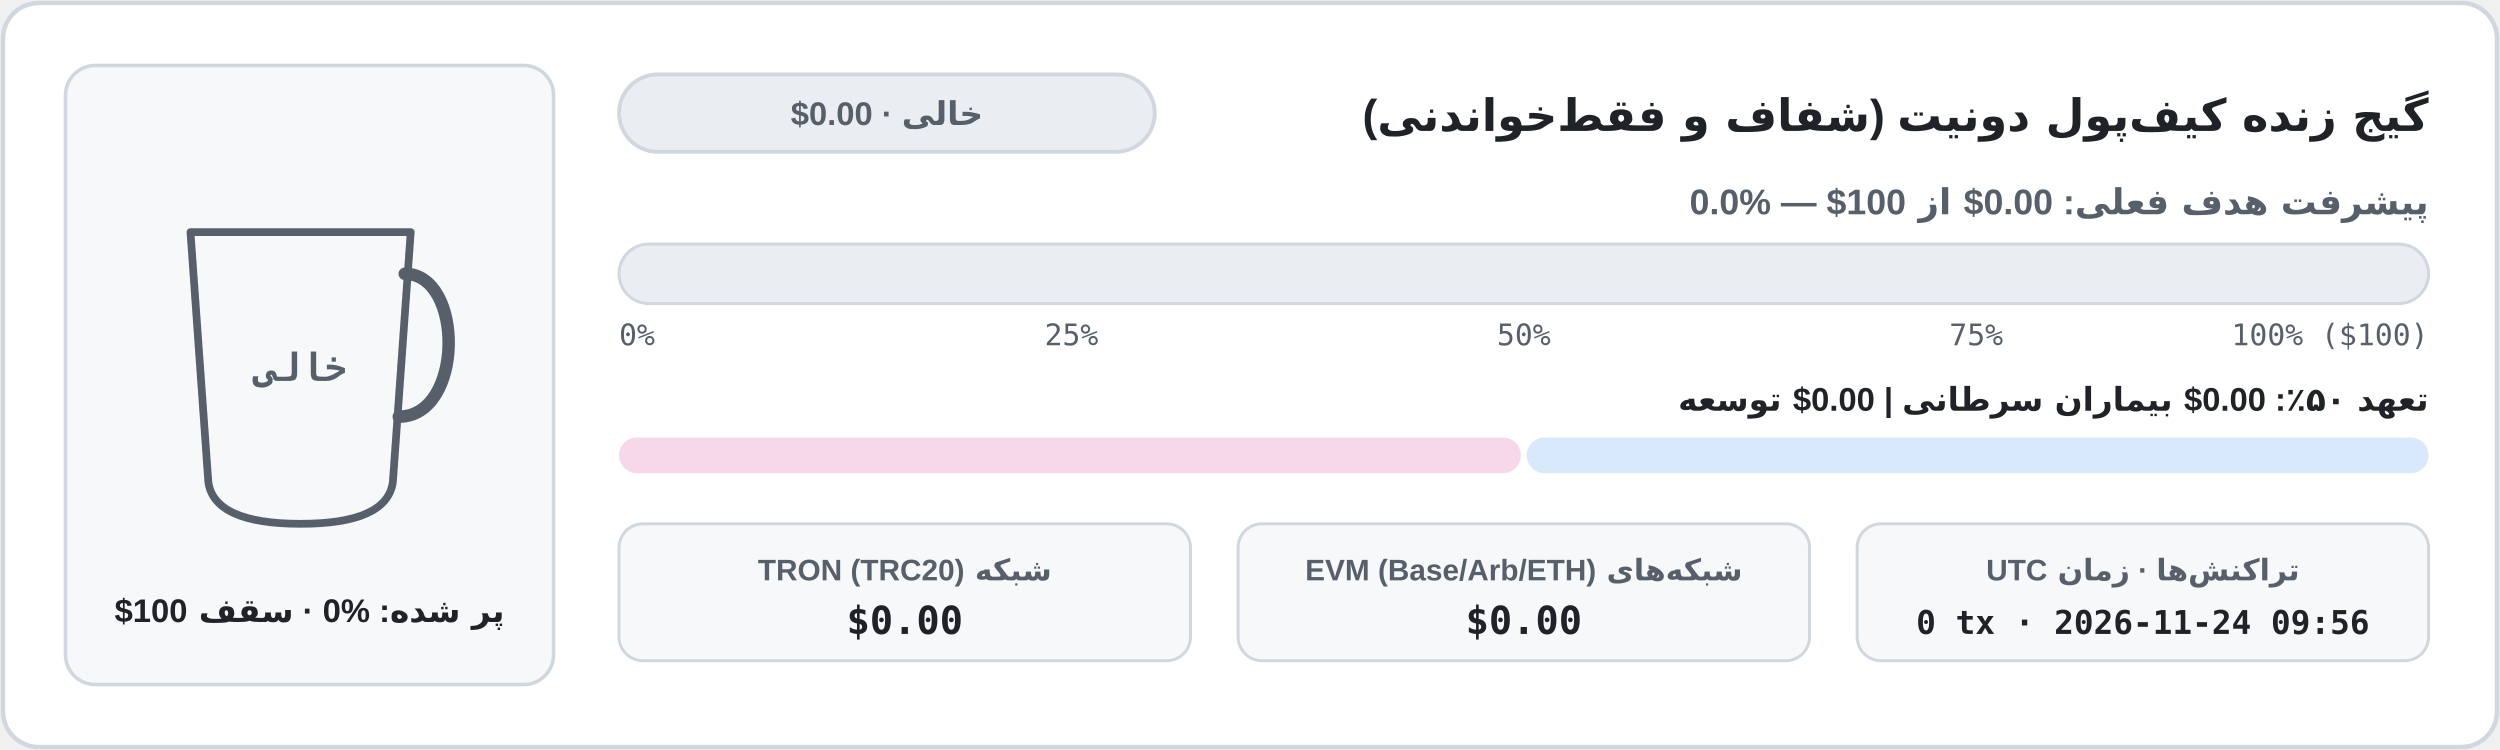
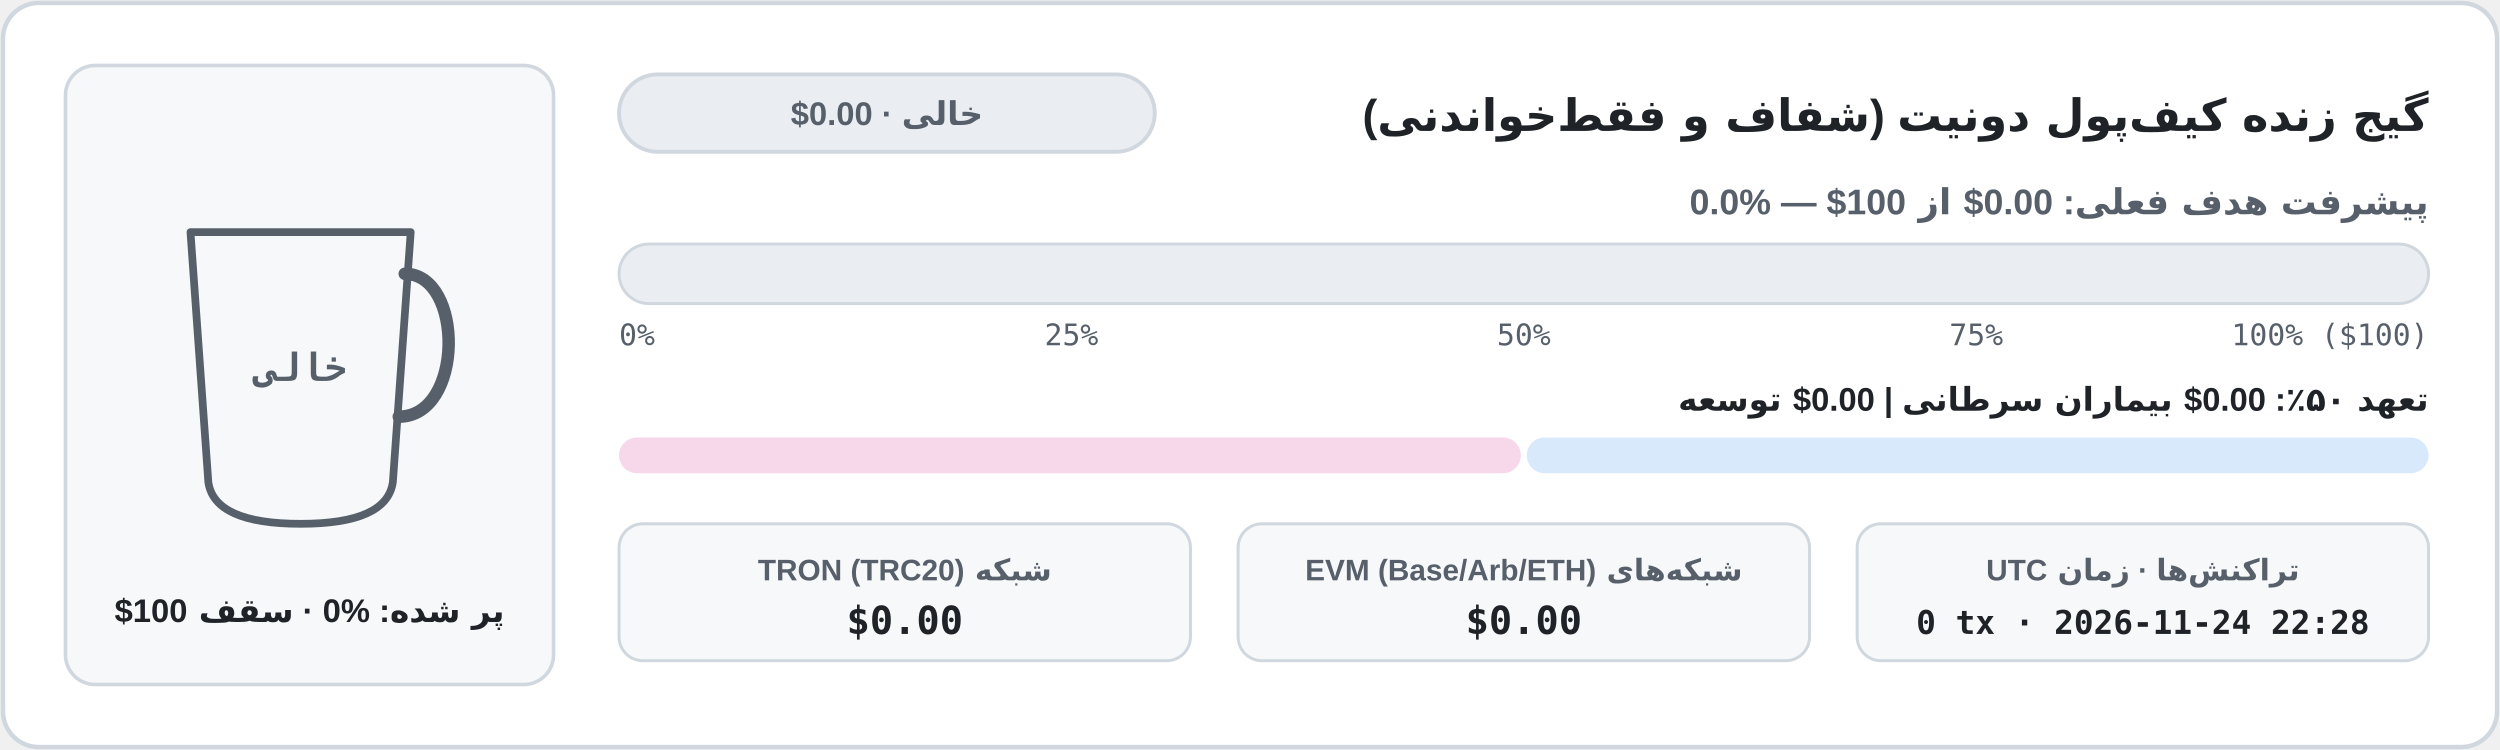
<svg xmlns="http://www.w3.org/2000/svg" width="840" height="252" viewBox="0 0 840 252" role="img" aria-label="نمودار موجودی کیف‌پول شفاف آن‌چین">
  <defs>
    <clipPath id="cup-fa-light">
      <path d="M 64 78 L 138 78 L 132 162 Q 130 176 101 176 Q 72 176 70 162 Z" />
    </clipPath>
    <linearGradient id="bar-fa-light" x1="0" x2="1" y1="0" y2="0">
      <stop offset="0%" stop-color="#1a7f37" />
      <stop offset="100%" stop-color="#0969da" />
    </linearGradient>
    <linearGradient id="coffee-fa-light" x1="0" x2="0" y1="0" y2="1">
      <stop offset="0%" stop-color="#b07442" />
      <stop offset="100%" stop-color="#6b3e1b" />
    </linearGradient>
  </defs>
  <rect x="1" y="1" width="838" height="250" rx="12" fill="#ffffff" stroke="#d0d7de" stroke-width="1.5" />
  <rect x="22" y="22" width="164" height="208" rx="10" fill="#f6f8fa" stroke="#d0d7de" stroke-width="1.2" />
  <line x1="74" y1="152" x2="128" y2="152" stroke="#d0d7de" stroke-width="1.5" stroke-dasharray="4 3" />
  <g clip-path="url(#cup-fa-light)">
    <rect x="62" y="76" width="78" height="102" fill="#f6f8fa" />
  </g>
  <path d="M 64 78 L 138 78 L 132 162 Q 130 176 101 176 Q 72 176 70 162 Z" fill="none" stroke="#57606a" stroke-width="2.6" stroke-linejoin="round" />
  <path d="M 136 92 C 156 92 156 140 134 140" fill="none" stroke="#57606a" stroke-width="4.2" stroke-linecap="round" />
  <text x="101" y="128" fill="#57606a" font-family="ui-monospace, SFMono-Regular, Menlo, Consolas, monospace" font-size="13" font-weight="700" text-anchor="middle">خالی</text>
  <text x="104" y="209" fill="#1f2328" font-family="system-ui, -apple-system, 'Segoe UI', Tahoma, Arial, sans-serif" font-size="11" font-weight="700" text-anchor="middle" direction="rtl" unicode-bidi="embed">پر شده: ⁦0%⁩ · سقف ⁦$100⁩</text>
  <text x="816" y="44" fill="#1f2328" font-family="system-ui, -apple-system, 'Segoe UI', Tahoma, Arial, sans-serif" font-size="15" font-weight="700" text-anchor="start" direction="rtl" unicode-bidi="embed">گیج زنده کیف‌پول دونیت (شفاف و فقط‌خواندنی)</text>
  <rect x="208" y="25" width="180" height="26" rx="13" fill="#eaeef2" stroke="#d0d7de" stroke-width="1.3" />
  <text x="298" y="42" fill="#57606a" font-family="system-ui, -apple-system, 'Segoe UI', Tahoma, Arial, sans-serif" font-size="11" font-weight="700" text-anchor="middle" direction="rtl" unicode-bidi="embed">خالی · ⁦$0.00⁩</text>
  <text x="816" y="72" fill="#57606a" font-family="system-ui, -apple-system, 'Segoe UI', Tahoma, Arial, sans-serif" font-size="12" font-weight="600" text-anchor="start" direction="rtl" unicode-bidi="embed">پیشرفت هدف فعلی: ⁦$0.00⁩ از ⁦$100⁩ — ⁦0.0%⁩</text>
  <rect x="208" y="82" width="608" height="20" rx="10" fill="#eaeef2" stroke="#d0d7de" stroke-width="1" />
  <text x="208" y="116" fill="#57606a" font-family="ui-monospace, SFMono-Regular, Menlo, Consolas, monospace" font-size="10" text-anchor="start">0%</text>
  <text x="360" y="116" fill="#57606a" font-family="ui-monospace, SFMono-Regular, Menlo, Consolas, monospace" font-size="10" text-anchor="middle">25%</text>
  <text x="512" y="116" fill="#57606a" font-family="ui-monospace, SFMono-Regular, Menlo, Consolas, monospace" font-size="10" text-anchor="middle">50%</text>
  <text x="664" y="116" fill="#57606a" font-family="ui-monospace, SFMono-Regular, Menlo, Consolas, monospace" font-size="10" text-anchor="middle">75%</text>
  <text x="816" y="116" fill="#57606a" font-family="ui-monospace, SFMono-Regular, Menlo, Consolas, monospace" font-size="10" text-anchor="end">100% ($100)</text>
  <text x="816" y="138" fill="#1f2328" font-family="system-ui, -apple-system, 'Segoe UI', Tahoma, Arial, sans-serif" font-size="11" font-weight="600" text-anchor="start" direction="rtl" unicode-bidi="embed">تعهد ۵۰٪: ⁦$0.00⁩ بیماران سرطانی  |  ⁦$0.00⁩ توسعه</text>
  <rect x="208" y="147" width="303" height="12" rx="6" fill="#f6d8ea" />
  <rect x="513" y="147" width="303" height="12" rx="6" fill="#d8e9fc" />
  <rect x="208" y="176" width="192" height="46" rx="8" fill="#f6f8fa" stroke="#d0d7de" stroke-width="1" />
  <text x="304" y="195" fill="#57606a" font-family="system-ui, -apple-system, 'Segoe UI', Tahoma, Arial, sans-serif" font-size="10" font-weight="600" text-anchor="middle" direction="rtl" unicode-bidi="embed">شبکه TRON (TRC20)</text>
  <text x="304" y="213" fill="#1f2328" font-family="ui-monospace, SFMono-Regular, Menlo, Consolas, monospace" font-size="13" font-weight="700" text-anchor="middle">$0.00</text>
  <rect x="416" y="176" width="192" height="46" rx="8" fill="#f6f8fa" stroke="#d0d7de" stroke-width="1" />
  <text x="512" y="195" fill="#57606a" font-family="system-ui, -apple-system, 'Segoe UI', Tahoma, Arial, sans-serif" font-size="10" font-weight="600" text-anchor="middle" direction="rtl" unicode-bidi="embed">شبکه‌های EVM (Base/Arb/ETH)</text>
  <text x="512" y="213" fill="#1f2328" font-family="ui-monospace, SFMono-Regular, Menlo, Consolas, monospace" font-size="13" font-weight="700" text-anchor="middle">$0.00</text>
  <rect x="624" y="176" width="192" height="46" rx="8" fill="#f6f8fa" stroke="#d0d7de" stroke-width="1" />
  <text x="720" y="195" fill="#57606a" font-family="system-ui, -apple-system, 'Segoe UI', Tahoma, Arial, sans-serif" font-size="10" font-weight="600" text-anchor="middle" direction="rtl" unicode-bidi="embed">تراکنش‌ها · زمان UTC</text>
-   <text x="720" y="213" fill="#1f2328" font-family="ui-monospace, SFMono-Regular, Menlo, Consolas, monospace" font-size="11" font-weight="700" text-anchor="middle">0 tx · 2026-11-24 09:56</text>
+   <text x="720" y="213" fill="#1f2328" font-family="ui-monospace, SFMono-Regular, Menlo, Consolas, monospace" font-size="11" font-weight="700" text-anchor="middle">0 tx · 2026-11-24 22:28</text>
</svg>
